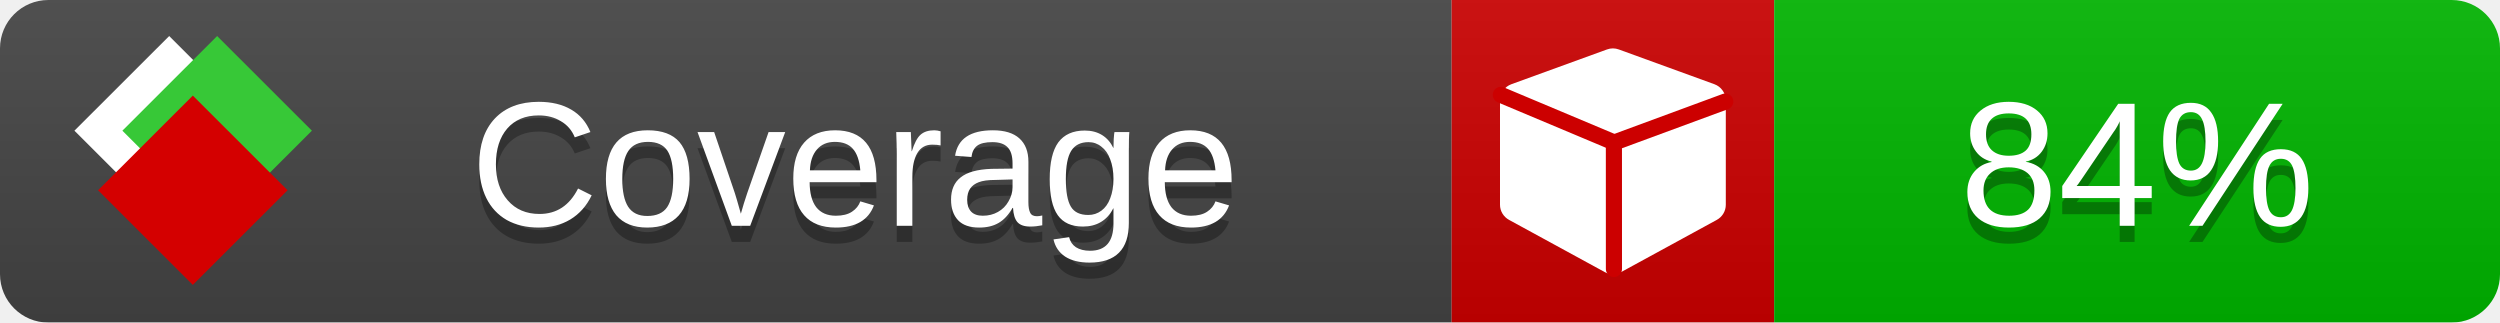
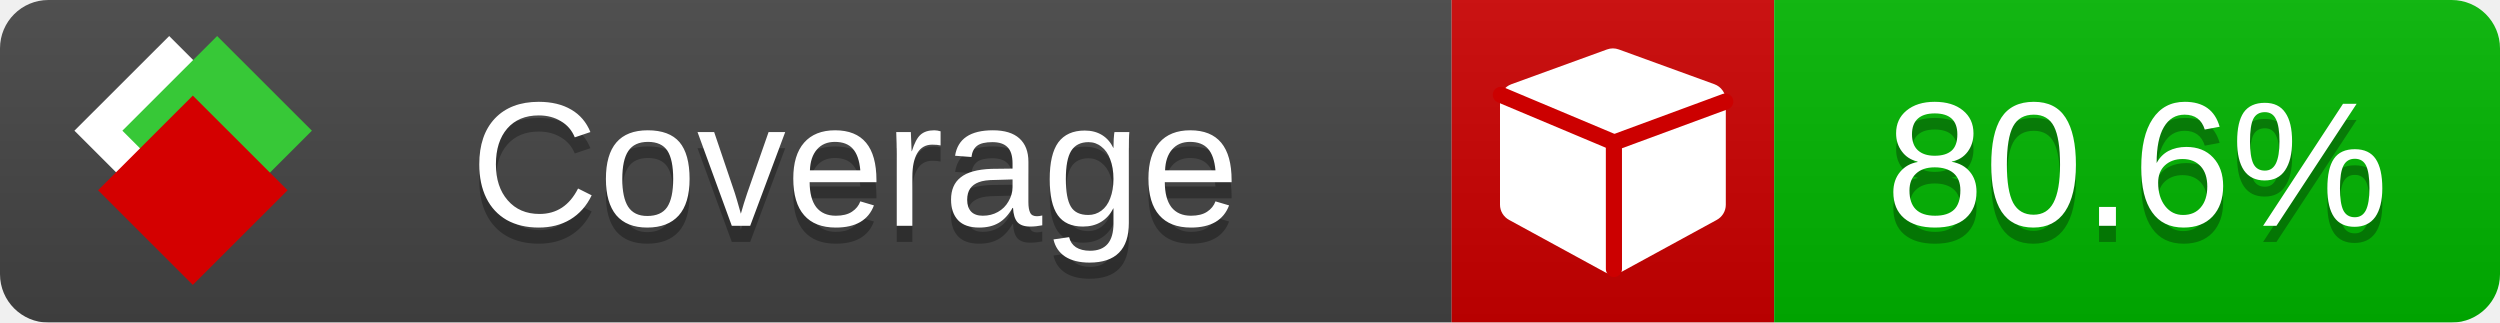
<svg xmlns="http://www.w3.org/2000/svg" xmlns:xlink="http://www.w3.org/1999/xlink" width="155" height="20">
  <style type="text/css">
          
            @keyframes fade1 {
                0% { visibility: visible; opacity: 1; }
               23% { visibility: visible; opacity: 1; }
               25% { visibility: hidden; opacity: 0; }
               48% { visibility: hidden; opacity: 0; }
               50% { visibility: hidden; opacity: 0; }
               73% { visibility: hidden; opacity: 0; }
               75% { visibility: hidden; opacity: 0; }
               98% { visibility: hidden; opacity: 0; }
              100% { visibility: visible; opacity: 1; }
            }
            @keyframes fade2 {
                0% { visibility: hidden; opacity: 0; }
               23% { visibility: hidden; opacity: 0; }
               25% { visibility: visible; opacity: 1; }
               48% { visibility: visible; opacity: 1; }
               50% { visibility: hidden; opacity: 0; }
               73% { visibility: hidden; opacity: 0; }
               75% { visibility: hidden; opacity: 0; }
               98% { visibility: hidden; opacity: 0; }
              100% { visibility: hidden; opacity: 0; }
            }
            @keyframes fade3 {
                0% { visibility: hidden; opacity: 0; }
               23% { visibility: hidden; opacity: 0; }
               25% { visibility: hidden; opacity: 0; }
               48% { visibility: hidden; opacity: 0; }
               50% { visibility: visible; opacity: 1; }
               73% { visibility: visible; opacity: 1; }
               75% { visibility: hidden; opacity: 0; }
               98% { visibility: hidden; opacity: 0; }
              100% { visibility: hidden; opacity: 0; }
            }
            @keyframes fade4 {
                0% { visibility: hidden; opacity: 0; }
               23% { visibility: hidden; opacity: 0; }
               25% { visibility: hidden; opacity: 0; }
               48% { visibility: hidden; opacity: 0; }
               50% { visibility: hidden; opacity: 0; }
               73% { visibility: hidden; opacity: 0; }
               75% { visibility: visible; opacity: 1; }
               98% { visibility: visible; opacity: 1; }
              100% { visibility: hidden; opacity: 0; }
            }
            .linecoverage {
                animation-duration: 15s;
                animation-name: fade1;
                animation-iteration-count: infinite;
            }
            .branchcoverage {
                animation-duration: 15s;
                animation-name: fade2;
                animation-iteration-count: infinite;
            }
            .methodcoverage {
                animation-duration: 15s;
                animation-name: fade3;
                animation-iteration-count: infinite;
            }
            .fullmethodcoverage {
                animation-duration: 15s;
                animation-name: fade4;
                animation-iteration-count: infinite;
            }
          
    </style>
  <defs>
    <linearGradient id="gradient" x2="0" y2="100%">
      <stop offset="0" stop-color="#bbb" stop-opacity=".1" />
      <stop offset="1" stop-opacity=".1" />
    </linearGradient>
    <linearGradient id="c">
      <stop offset="0" stop-color="#d40000" />
      <stop offset="1" stop-color="#ff2a2a" />
    </linearGradient>
    <linearGradient id="a">
      <stop offset="0" stop-color="#e0e0de" />
      <stop offset="1" stop-color="#fff" />
    </linearGradient>
    <linearGradient id="b">
      <stop offset="0" stop-color="#37c837" />
      <stop offset="1" stop-color="#217821" />
    </linearGradient>
    <linearGradient xlink:href="#a" id="e" x1="106.44" x2="69.96" y1="-11.96" y2="-46.84" gradientTransform="matrix(-.8426 -.00045 -.00045 -.8426 -94.27 -75.82)" gradientUnits="userSpaceOnUse" />
    <linearGradient xlink:href="#b" id="f" x1="56.19" x2="77.97" y1="-23.45" y2="10.62" gradientTransform="matrix(.8426 .00045 .00045 .8426 94.27 75.82)" gradientUnits="userSpaceOnUse" />
    <linearGradient xlink:href="#c" id="g" x1="79.98" x2="132.9" y1="10.79" y2="10.79" gradientTransform="matrix(.8426 .00045 .00045 .8426 94.27 75.82)" gradientUnits="userSpaceOnUse" />
    <mask id="mask">
      <rect width="155" height="20" rx="3" fill="#fff" />
    </mask>
    <g id="icon" transform="matrix(.04486 0 0 .04481 -.48 -.63)">
      <rect width="52.92" height="52.92" x="-109.72" y="-27.13" fill="url(#e)" transform="rotate(-135)" />
      <rect width="52.92" height="52.92" x="70.19" y="-39.18" fill="url(#f)" transform="rotate(45)" />
      <rect width="52.92" height="52.92" x="80.05" y="-15.74" fill="url(#g)" transform="rotate(45)" />
    </g>
  </defs>
  <g mask="url(#mask)">
    <rect x="0" y="0" width="90" height="20" fill="#444" />
    <rect x="90" y="0" width="20" height="20" fill="#c00" />
    <rect x="110" y="0" width="45" height="20" fill="#00B600" />
    <rect x="0" y="0" width="155" height="20" fill="url(#gradient)" />
  </g>
  <g>
    <path class="" fill="#fff" d="m 107,6.231 v 6.462 c 0,0.196 -0.051,0.379 -0.151,0.547 -0.101,0.168 -0.238,0.3 -0.412,0.395 l -5.923,3.231 c -0.157,0.09 -0.328,0.135 -0.513,0.135 -0.185,0 -0.356,-0.045 -0.513,-0.135 l -5.923,-3.231 C 93.39,13.539 93.252,13.407 93.151,13.239 93.05,13.071 93,12.889 93,12.692 v -6.462 c 0,-0.224 0.065,-0.429 0.194,-0.614 0.129,-0.185 0.3,-0.317 0.513,-0.395 l 5.923,-2.154 c 0.123,-0.045 0.247,-0.067 0.37,-0.067 0.123,0 0.247,0.022 0.37,0.067 l 5.923,2.154 c 0.213,0.079 0.384,0.21 0.513,0.395 0.129,0.185 0.194,0.39 0.194,0.614 z" />
    <path class="" style="fill:none;stroke:#cc0000;stroke-width:1;stroke-linecap:round;stroke-dasharray:none;stroke-opacity:1" d="m 100.064,16.677 -0.002,-7.833 6.906,-2.547" />
    <path class="" style="fill:none;stroke:#cc0000;stroke-width:1;stroke-linecap:round;stroke-dasharray:none;stroke-opacity:1" d="M 99.914,8.765 93.052,5.882" />
  </g>
  <g fill="#fff" text-anchor="middle" font-family="Verdana,Arial,Geneva,sans-serif" font-size="11">
    <a xlink:href="https://github.com/danielpalme/ReportGenerator" target="_top">
      <use xlink:href="#icon" transform="translate(3,1) scale(3.5)" />
    </a>
    <text x="53" y="15" fill="#010101" fill-opacity=".3">Coverage</text>
    <text x="53" y="14" fill="#fff">Coverage</text>
-     <text class="" x="132.5" y="15" fill="#010101" fill-opacity=".3">84%</text>
-     <text class="" x="132.5" y="14">84%</text>
+     <text class="" x="132.5" y="15" fill="#010101" fill-opacity=".3">80.6%</text>
+     <text class="" x="132.5" y="14">80.6%</text>
  </g>
  <g>
    <rect class="" x="90" y="0" width="65" height="20" fill-opacity="0" />
  </g>
</svg>
